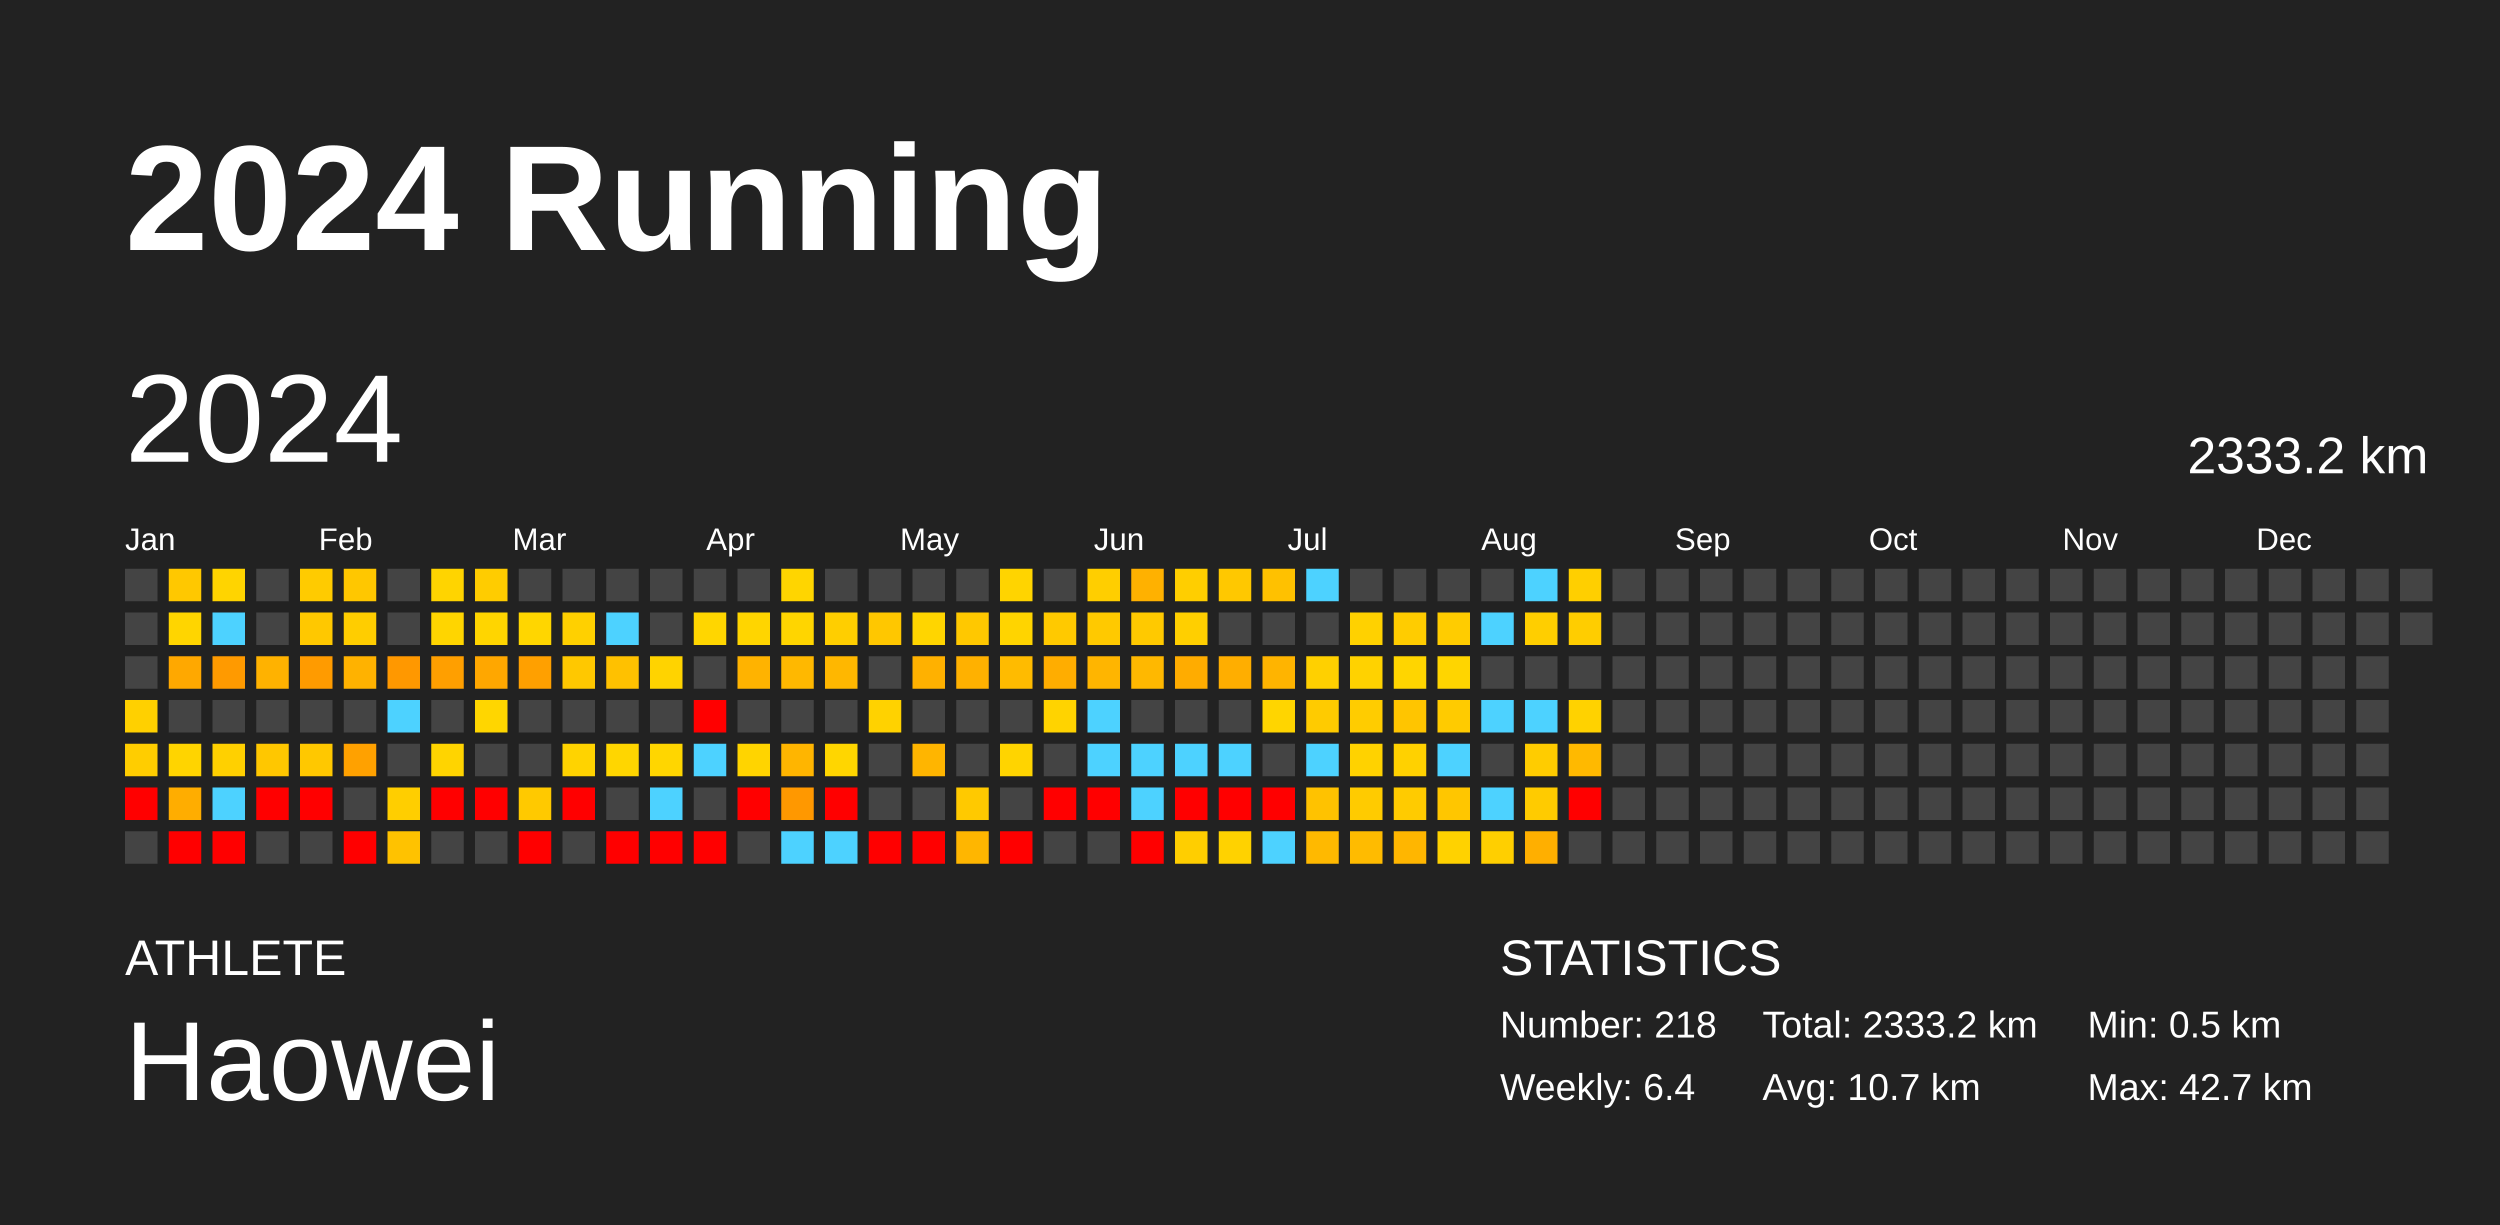
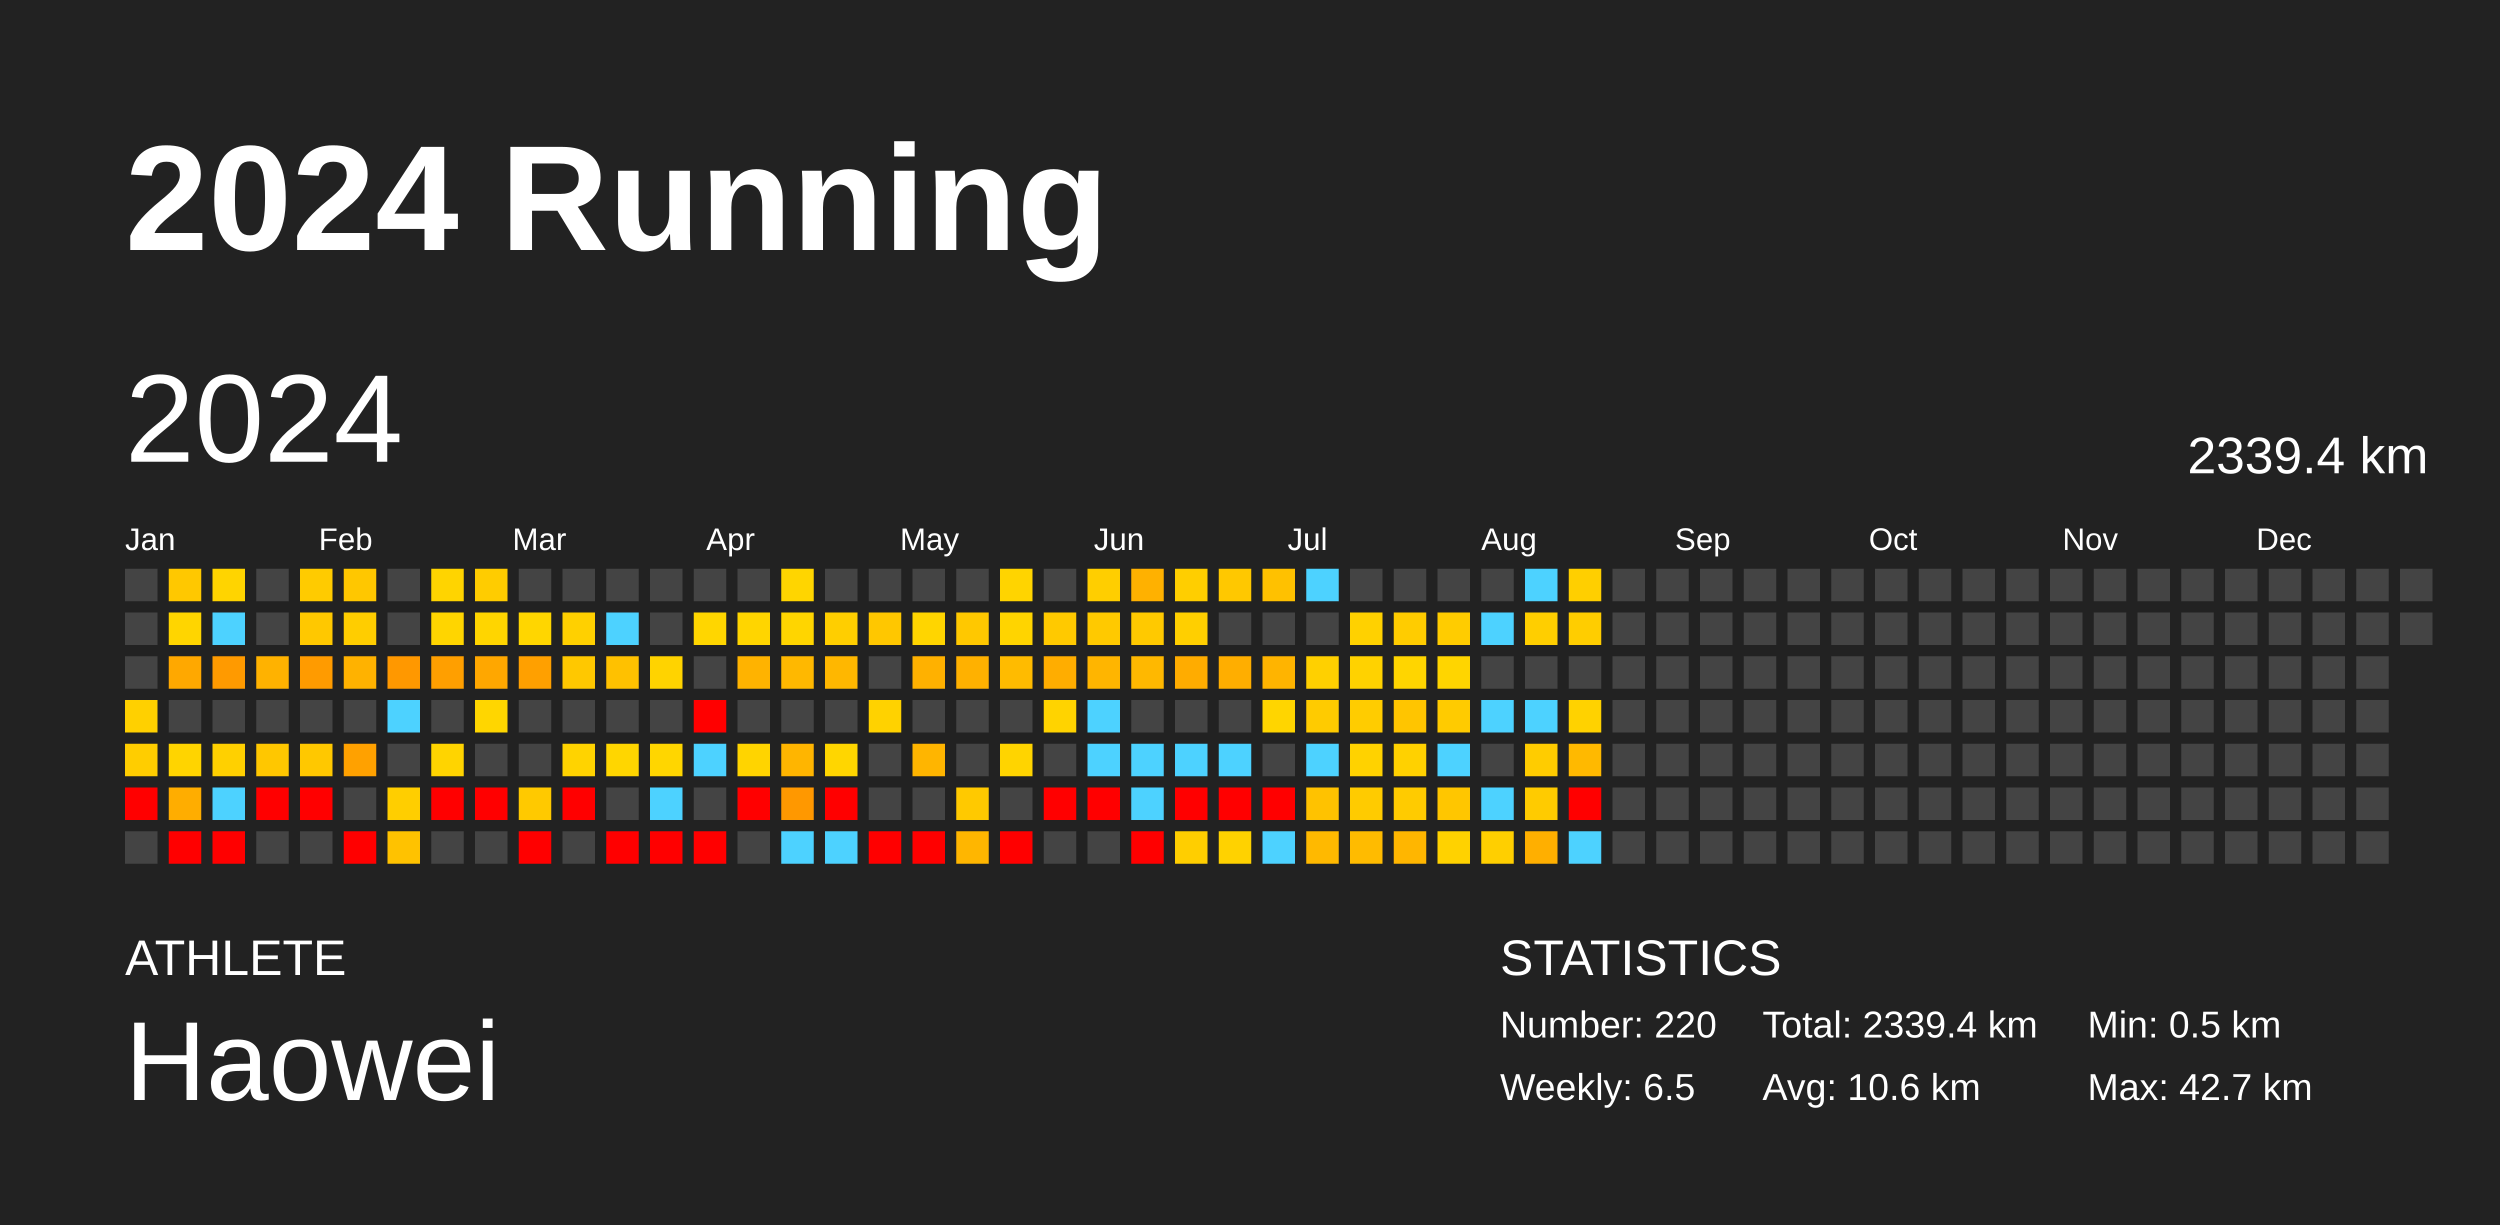
<svg xmlns="http://www.w3.org/2000/svg" baseProfile="full" height="98mm" version="1.1" viewBox="0,0,200,98" width="200mm">
  <defs />
  <rect fill="#222222" height="98" width="200" x="0" y="0" />
  <text fill="#FFFFFF" style="font-size:12px; font-family:Arial; font-weight:bold;" x="10" y="20">2024 Running</text>
  <text fill="#FFFFFF" style="font-size:4px; font-family:Arial" x="10" y="78">ATHLETE</text>
  <text fill="#FFFFFF" style="font-size:9px; font-family:Arial" x="10" y="88">Haowei</text>
  <text fill="#FFFFFF" style="font-size:4px; font-family:Arial" x="120" y="78">STATISTICS</text>
-   <text fill="#FFFFFF" style="font-size:3px; font-family:Arial" x="120" y="83">Number: 218</text>
-   <text fill="#FFFFFF" style="font-size:3px; font-family:Arial" x="120" y="88">Weekly: 6.4</text>
-   <text fill="#FFFFFF" style="font-size:3px; font-family:Arial" x="141" y="83">Total: 2333.2 km</text>
-   <text fill="#FFFFFF" style="font-size:3px; font-family:Arial" x="141" y="88">Avg: 10.7 km</text>
+   <text fill="#FFFFFF" style="font-size:3px; font-family:Arial" x="120" y="83">Number: 220</text>
+   <text fill="#FFFFFF" style="font-size:3px; font-family:Arial" x="120" y="88">Weekly: 6.5</text>
+   <text fill="#FFFFFF" style="font-size:3px; font-family:Arial" x="141" y="83">Total: 2339.4 km</text>
+   <text fill="#FFFFFF" style="font-size:3px; font-family:Arial" x="141" y="88">Avg: 10.6 km</text>
  <text fill="#FFFFFF" style="font-size:3px; font-family:Arial" x="167" y="83">Min: 0.5 km</text>
  <text fill="#FFFFFF" style="font-size:3px; font-family:Arial" x="167" y="88">Max: 42.7 km</text>
  <text dominant-baseline="hanging" fill="#FFFFFF" style="font-size:10.0px; font-family:Arial;" x="10" y="30">2024</text>
-   <text dominant-baseline="hanging" fill="#FFFFFF" style="font-size:4.125px; font-family:Arial;" x="175" y="35">2333.2 km</text>
+   <text dominant-baseline="hanging" fill="#FFFFFF" style="font-size:4.125px; font-family:Arial;" x="175" y="35">2339.4 km</text>
  <text fill="#FFFFFF" style="font-size:2.5px; font-family:Arial" x="10.0" y="44">Jan</text>
  <text fill="#FFFFFF" style="font-size:2.5px; font-family:Arial" x="25.5" y="44">Feb</text>
  <text fill="#FFFFFF" style="font-size:2.5px; font-family:Arial" x="41.0" y="44">Mar</text>
  <text fill="#FFFFFF" style="font-size:2.5px; font-family:Arial" x="56.5" y="44">Apr</text>
  <text fill="#FFFFFF" style="font-size:2.5px; font-family:Arial" x="72.0" y="44">May</text>
  <text fill="#FFFFFF" style="font-size:2.5px; font-family:Arial" x="87.5" y="44">Jun</text>
  <text fill="#FFFFFF" style="font-size:2.5px; font-family:Arial" x="103.0" y="44">Jul</text>
  <text fill="#FFFFFF" style="font-size:2.5px; font-family:Arial" x="118.5" y="44">Aug</text>
  <text fill="#FFFFFF" style="font-size:2.5px; font-family:Arial" x="134.0" y="44">Sep</text>
  <text fill="#FFFFFF" style="font-size:2.5px; font-family:Arial" x="149.5" y="44">Oct</text>
  <text fill="#FFFFFF" style="font-size:2.5px; font-family:Arial" x="165.0" y="44">Nov</text>
  <text fill="#FFFFFF" style="font-size:2.5px; font-family:Arial" x="180.5" y="44">Dec</text>
  <rect fill="#444444" height="2.6" width="2.6" x="10.0" y="45.5" />
  <rect fill="#444444" height="2.6" width="2.6" x="10.0" y="49.0" />
  <rect fill="#444444" height="2.6" width="2.6" x="10.0" y="52.5" />
  <rect fill="#ffd000" height="2.6" width="2.6" x="10.0" y="56.0" />
  <rect fill="#ffcd00" height="2.6" width="2.6" x="10.0" y="59.5" />
  <rect fill="red" height="2.6" width="2.6" x="10.0" y="63.0" />
  <rect fill="#444444" height="2.6" width="2.6" x="10.0" y="66.5" />
  <rect fill="#ffc800" height="2.6" width="2.6" x="13.5" y="45.5" />
  <rect fill="#ffd500" height="2.6" width="2.6" x="13.5" y="49.0" />
  <rect fill="#ffa800" height="2.6" width="2.6" x="13.5" y="52.5" />
  <rect fill="#444444" height="2.6" width="2.6" x="13.5" y="56.0" />
  <rect fill="#ffd400" height="2.6" width="2.6" x="13.5" y="59.5" />
  <rect fill="#ffad00" height="2.6" width="2.6" x="13.5" y="63.0" />
  <rect fill="red" height="2.6" width="2.6" x="13.5" y="66.5" />
  <rect fill="#ffd400" height="2.6" width="2.6" x="17.0" y="45.5" />
  <rect fill="#4dd2ff" height="2.6" width="2.6" x="17.0" y="49.0" />
  <rect fill="#ff9a00" height="2.6" width="2.6" x="17.0" y="52.5" />
  <rect fill="#444444" height="2.6" width="2.6" x="17.0" y="56.0" />
  <rect fill="#ffd000" height="2.6" width="2.6" x="17.0" y="59.5" />
  <rect fill="#4dd2ff" height="2.6" width="2.6" x="17.0" y="63.0" />
  <rect fill="red" height="2.6" width="2.6" x="17.0" y="66.5" />
  <rect fill="#444444" height="2.6" width="2.6" x="20.5" y="45.5" />
  <rect fill="#444444" height="2.6" width="2.6" x="20.5" y="49.0" />
  <rect fill="#ffb200" height="2.6" width="2.6" x="20.5" y="52.5" />
  <rect fill="#444444" height="2.6" width="2.6" x="20.5" y="56.0" />
  <rect fill="#ffc700" height="2.6" width="2.6" x="20.5" y="59.5" />
  <rect fill="red" height="2.6" width="2.6" x="20.5" y="63.0" />
  <rect fill="#444444" height="2.6" width="2.6" x="20.5" y="66.5" />
  <rect fill="#ffcb00" height="2.6" width="2.6" x="24.0" y="45.5" />
  <rect fill="#ffc800" height="2.6" width="2.6" x="24.0" y="49.0" />
  <rect fill="#ff9b00" height="2.6" width="2.6" x="24.0" y="52.5" />
  <rect fill="#444444" height="2.6" width="2.6" x="24.0" y="56.0" />
  <rect fill="#ffc800" height="2.6" width="2.6" x="24.0" y="59.5" />
  <rect fill="red" height="2.6" width="2.6" x="24.0" y="63.0" />
  <rect fill="#444444" height="2.6" width="2.6" x="24.0" y="66.5" />
  <rect fill="#ffc700" height="2.6" width="2.6" x="27.5" y="45.5" />
  <rect fill="#ffcd00" height="2.6" width="2.6" x="27.5" y="49.0" />
  <rect fill="#ffb200" height="2.6" width="2.6" x="27.5" y="52.5" />
  <rect fill="#444444" height="2.6" width="2.6" x="27.5" y="56.0" />
  <rect fill="#ffa100" height="2.6" width="2.6" x="27.5" y="59.5" />
  <rect fill="#444444" height="2.6" width="2.6" x="27.5" y="63.0" />
  <rect fill="red" height="2.6" width="2.6" x="27.5" y="66.5" />
  <rect fill="#444444" height="2.6" width="2.6" x="31.0" y="45.5" />
  <rect fill="#444444" height="2.6" width="2.6" x="31.0" y="49.0" />
  <rect fill="#ff9800" height="2.6" width="2.6" x="31.0" y="52.5" />
  <rect fill="#4dd2ff" height="2.6" width="2.6" x="31.0" y="56.0" />
  <rect fill="#444444" height="2.6" width="2.6" x="31.0" y="59.5" />
  <rect fill="#ffce00" height="2.6" width="2.6" x="31.0" y="63.0" />
  <rect fill="#ffc200" height="2.6" width="2.6" x="31.0" y="66.5" />
  <rect fill="#ffd400" height="2.6" width="2.6" x="34.5" y="45.5" />
  <rect fill="#ffd500" height="2.6" width="2.6" x="34.5" y="49.0" />
  <rect fill="#ff9f00" height="2.6" width="2.6" x="34.5" y="52.5" />
  <rect fill="#444444" height="2.6" width="2.6" x="34.5" y="56.0" />
  <rect fill="#ffd400" height="2.6" width="2.6" x="34.5" y="59.5" />
  <rect fill="red" height="2.6" width="2.6" x="34.5" y="63.0" />
  <rect fill="#444444" height="2.6" width="2.6" x="34.5" y="66.5" />
  <rect fill="#ffcc00" height="2.6" width="2.6" x="38.0" y="45.5" />
  <rect fill="#ffd500" height="2.6" width="2.6" x="38.0" y="49.0" />
  <rect fill="#ffa700" height="2.6" width="2.6" x="38.0" y="52.5" />
  <rect fill="#ffd600" height="2.6" width="2.6" x="38.0" y="56.0" />
  <rect fill="#444444" height="2.6" width="2.6" x="38.0" y="59.5" />
  <rect fill="red" height="2.6" width="2.6" x="38.0" y="63.0" />
  <rect fill="#444444" height="2.6" width="2.6" x="38.0" y="66.5" />
  <rect fill="#444444" height="2.6" width="2.6" x="41.5" y="45.5" />
  <rect fill="#ffd600" height="2.6" width="2.6" x="41.5" y="49.0" />
  <rect fill="#ffa000" height="2.6" width="2.6" x="41.5" y="52.5" />
  <rect fill="#444444" height="2.6" width="2.6" x="41.5" y="56.0" />
  <rect fill="#444444" height="2.6" width="2.6" x="41.5" y="59.5" />
  <rect fill="#ffc900" height="2.6" width="2.6" x="41.5" y="63.0" />
  <rect fill="red" height="2.6" width="2.6" x="41.5" y="66.5" />
  <rect fill="#444444" height="2.6" width="2.6" x="45.0" y="45.5" />
  <rect fill="#ffd000" height="2.6" width="2.6" x="45.0" y="49.0" />
  <rect fill="#ffc800" height="2.6" width="2.6" x="45.0" y="52.5" />
  <rect fill="#444444" height="2.6" width="2.6" x="45.0" y="56.0" />
  <rect fill="#ffd300" height="2.6" width="2.6" x="45.0" y="59.5" />
  <rect fill="red" height="2.6" width="2.6" x="45.0" y="63.0" />
  <rect fill="#444444" height="2.6" width="2.6" x="45.0" y="66.5" />
  <rect fill="#444444" height="2.6" width="2.6" x="48.5" y="45.5" />
  <rect fill="#4dd2ff" height="2.6" width="2.6" x="48.5" y="49.0" />
  <rect fill="#ffc100" height="2.6" width="2.6" x="48.5" y="52.5" />
  <rect fill="#444444" height="2.6" width="2.6" x="48.5" y="56.0" />
  <rect fill="#ffd600" height="2.6" width="2.6" x="48.5" y="59.5" />
  <rect fill="#444444" height="2.6" width="2.6" x="48.5" y="63.0" />
  <rect fill="red" height="2.6" width="2.6" x="48.5" y="66.5" />
  <rect fill="#444444" height="2.6" width="2.6" x="52.0" y="45.5" />
  <rect fill="#444444" height="2.6" width="2.6" x="52.0" y="49.0" />
  <rect fill="#ffd300" height="2.6" width="2.6" x="52.0" y="52.5" />
  <rect fill="#444444" height="2.6" width="2.6" x="52.0" y="56.0" />
  <rect fill="#ffd600" height="2.6" width="2.6" x="52.0" y="59.5" />
  <rect fill="#4dd2ff" height="2.6" width="2.6" x="52.0" y="63.0" />
  <rect fill="red" height="2.6" width="2.6" x="52.0" y="66.5" />
  <rect fill="#444444" height="2.6" width="2.6" x="55.5" y="45.5" />
  <rect fill="#ffd600" height="2.6" width="2.6" x="55.5" y="49.0" />
  <rect fill="#444444" height="2.6" width="2.6" x="55.5" y="52.5" />
  <rect fill="red" height="2.6" width="2.6" x="55.5" y="56.0" />
  <rect fill="#4dd2ff" height="2.6" width="2.6" x="55.5" y="59.5" />
  <rect fill="#444444" height="2.6" width="2.6" x="55.5" y="63.0" />
  <rect fill="red" height="2.6" width="2.6" x="55.5" y="66.5" />
  <rect fill="#444444" height="2.6" width="2.6" x="59.0" y="45.5" />
  <rect fill="#ffd500" height="2.6" width="2.6" x="59.0" y="49.0" />
  <rect fill="#ffb300" height="2.6" width="2.6" x="59.0" y="52.5" />
  <rect fill="#444444" height="2.6" width="2.6" x="59.0" y="56.0" />
  <rect fill="#ffd400" height="2.6" width="2.6" x="59.0" y="59.5" />
  <rect fill="red" height="2.6" width="2.6" x="59.0" y="63.0" />
  <rect fill="#444444" height="2.6" width="2.6" x="59.0" y="66.5" />
  <rect fill="#ffd500" height="2.6" width="2.6" x="62.5" y="45.5" />
  <rect fill="#ffd500" height="2.6" width="2.6" x="62.5" y="49.0" />
  <rect fill="#ffb800" height="2.6" width="2.6" x="62.5" y="52.5" />
  <rect fill="#444444" height="2.6" width="2.6" x="62.5" y="56.0" />
  <rect fill="#ffb500" height="2.6" width="2.6" x="62.5" y="59.5" />
  <rect fill="#ff9800" height="2.6" width="2.6" x="62.5" y="63.0" />
  <rect fill="#4dd2ff" height="2.6" width="2.6" x="62.5" y="66.5" />
  <rect fill="#444444" height="2.6" width="2.6" x="66.0" y="45.5" />
  <rect fill="#ffce00" height="2.6" width="2.6" x="66.0" y="49.0" />
  <rect fill="#ffb700" height="2.6" width="2.6" x="66.0" y="52.5" />
  <rect fill="#444444" height="2.6" width="2.6" x="66.0" y="56.0" />
  <rect fill="#ffd600" height="2.6" width="2.6" x="66.0" y="59.5" />
  <rect fill="red" height="2.6" width="2.6" x="66.0" y="63.0" />
  <rect fill="#4dd2ff" height="2.6" width="2.6" x="66.0" y="66.5" />
  <rect fill="#444444" height="2.6" width="2.6" x="69.5" y="45.5" />
  <rect fill="#ffc700" height="2.6" width="2.6" x="69.5" y="49.0" />
  <rect fill="#444444" height="2.6" width="2.6" x="69.5" y="52.5" />
  <rect fill="#ffd200" height="2.6" width="2.6" x="69.5" y="56.0" />
  <rect fill="#444444" height="2.6" width="2.6" x="69.5" y="59.5" />
  <rect fill="#444444" height="2.6" width="2.6" x="69.5" y="63.0" />
  <rect fill="red" height="2.6" width="2.6" x="69.5" y="66.5" />
  <rect fill="#444444" height="2.6" width="2.6" x="73.0" y="45.5" />
  <rect fill="#ffd500" height="2.6" width="2.6" x="73.0" y="49.0" />
  <rect fill="#ffb100" height="2.6" width="2.6" x="73.0" y="52.5" />
  <rect fill="#444444" height="2.6" width="2.6" x="73.0" y="56.0" />
  <rect fill="#ffb500" height="2.6" width="2.6" x="73.0" y="59.5" />
  <rect fill="#444444" height="2.6" width="2.6" x="73.0" y="63.0" />
  <rect fill="red" height="2.6" width="2.6" x="73.0" y="66.5" />
  <rect fill="#444444" height="2.6" width="2.6" x="76.5" y="45.5" />
  <rect fill="#ffc800" height="2.6" width="2.6" x="76.5" y="49.0" />
  <rect fill="#ffb100" height="2.6" width="2.6" x="76.5" y="52.5" />
  <rect fill="#444444" height="2.6" width="2.6" x="76.5" y="56.0" />
  <rect fill="#444444" height="2.6" width="2.6" x="76.5" y="59.5" />
  <rect fill="#ffc900" height="2.6" width="2.6" x="76.5" y="63.0" />
  <rect fill="#ffb600" height="2.6" width="2.6" x="76.5" y="66.5" />
  <rect fill="#ffd400" height="2.6" width="2.6" x="80.0" y="45.5" />
  <rect fill="#ffd400" height="2.6" width="2.6" x="80.0" y="49.0" />
  <rect fill="#ffbb00" height="2.6" width="2.6" x="80.0" y="52.5" />
  <rect fill="#444444" height="2.6" width="2.6" x="80.0" y="56.0" />
  <rect fill="#ffd400" height="2.6" width="2.6" x="80.0" y="59.5" />
  <rect fill="#444444" height="2.6" width="2.6" x="80.0" y="63.0" />
  <rect fill="red" height="2.6" width="2.6" x="80.0" y="66.5" />
  <rect fill="#444444" height="2.6" width="2.6" x="83.5" y="45.5" />
  <rect fill="#ffc900" height="2.6" width="2.6" x="83.5" y="49.0" />
  <rect fill="#ffad00" height="2.6" width="2.6" x="83.5" y="52.5" />
  <rect fill="#ffd300" height="2.6" width="2.6" x="83.5" y="56.0" />
  <rect fill="#444444" height="2.6" width="2.6" x="83.5" y="59.5" />
  <rect fill="red" height="2.6" width="2.6" x="83.5" y="63.0" />
  <rect fill="#444444" height="2.6" width="2.6" x="83.5" y="66.5" />
  <rect fill="#ffce00" height="2.6" width="2.6" x="87.0" y="45.5" />
  <rect fill="#ffc900" height="2.6" width="2.6" x="87.0" y="49.0" />
  <rect fill="#ffb500" height="2.6" width="2.6" x="87.0" y="52.5" />
  <rect fill="#4dd2ff" height="2.6" width="2.6" x="87.0" y="56.0" />
  <rect fill="#4dd2ff" height="2.6" width="2.6" x="87.0" y="59.5" />
  <rect fill="red" height="2.6" width="2.6" x="87.0" y="63.0" />
  <rect fill="#444444" height="2.6" width="2.6" x="87.0" y="66.5" />
  <rect fill="#ffb100" height="2.6" width="2.6" x="90.5" y="45.5" />
  <rect fill="#ffc900" height="2.6" width="2.6" x="90.5" y="49.0" />
  <rect fill="#ffb800" height="2.6" width="2.6" x="90.5" y="52.5" />
  <rect fill="#444444" height="2.6" width="2.6" x="90.5" y="56.0" />
  <rect fill="#4dd2ff" height="2.6" width="2.6" x="90.5" y="59.5" />
  <rect fill="#4dd2ff" height="2.6" width="2.6" x="90.5" y="63.0" />
  <rect fill="red" height="2.6" width="2.6" x="90.5" y="66.5" />
  <rect fill="#ffce00" height="2.6" width="2.6" x="94.0" y="45.5" />
  <rect fill="#ffcf00" height="2.6" width="2.6" x="94.0" y="49.0" />
  <rect fill="#ffac00" height="2.6" width="2.6" x="94.0" y="52.5" />
  <rect fill="#444444" height="2.6" width="2.6" x="94.0" y="56.0" />
  <rect fill="#4dd2ff" height="2.6" width="2.6" x="94.0" y="59.5" />
  <rect fill="red" height="2.6" width="2.6" x="94.0" y="63.0" />
  <rect fill="#ffce00" height="2.6" width="2.6" x="94.0" y="66.5" />
  <rect fill="#ffc800" height="2.6" width="2.6" x="97.5" y="45.5" />
  <rect fill="#444444" height="2.6" width="2.6" x="97.5" y="49.0" />
  <rect fill="#ffae00" height="2.6" width="2.6" x="97.5" y="52.5" />
  <rect fill="#444444" height="2.6" width="2.6" x="97.5" y="56.0" />
  <rect fill="#4dd2ff" height="2.6" width="2.6" x="97.5" y="59.5" />
  <rect fill="red" height="2.6" width="2.6" x="97.5" y="63.0" />
  <rect fill="#ffd200" height="2.6" width="2.6" x="97.5" y="66.5" />
  <rect fill="#ffc100" height="2.6" width="2.6" x="101.0" y="45.5" />
  <rect fill="#444444" height="2.6" width="2.6" x="101.0" y="49.0" />
  <rect fill="#ffb400" height="2.6" width="2.6" x="101.0" y="52.5" />
  <rect fill="#ffd500" height="2.6" width="2.6" x="101.0" y="56.0" />
  <rect fill="#444444" height="2.6" width="2.6" x="101.0" y="59.5" />
  <rect fill="red" height="2.6" width="2.6" x="101.0" y="63.0" />
  <rect fill="#4dd2ff" height="2.6" width="2.6" x="101.0" y="66.5" />
  <rect fill="#4dd2ff" height="2.6" width="2.6" x="104.5" y="45.5" />
  <rect fill="#444444" height="2.6" width="2.6" x="104.5" y="49.0" />
  <rect fill="#ffd000" height="2.6" width="2.6" x="104.5" y="52.5" />
  <rect fill="#ffcb00" height="2.6" width="2.6" x="104.5" y="56.0" />
  <rect fill="#4dd2ff" height="2.6" width="2.6" x="104.5" y="59.5" />
  <rect fill="#ffc200" height="2.6" width="2.6" x="104.5" y="63.0" />
  <rect fill="#ffb900" height="2.6" width="2.6" x="104.5" y="66.5" />
  <rect fill="#444444" height="2.6" width="2.6" x="108.0" y="45.5" />
  <rect fill="#ffd100" height="2.6" width="2.6" x="108.0" y="49.0" />
  <rect fill="#ffd200" height="2.6" width="2.6" x="108.0" y="52.5" />
  <rect fill="#ffcc00" height="2.6" width="2.6" x="108.0" y="56.0" />
  <rect fill="#ffd200" height="2.6" width="2.6" x="108.0" y="59.5" />
  <rect fill="#ffcb00" height="2.6" width="2.6" x="108.0" y="63.0" />
  <rect fill="#ffbb00" height="2.6" width="2.6" x="108.0" y="66.5" />
  <rect fill="#444444" height="2.6" width="2.6" x="111.5" y="45.5" />
  <rect fill="#ffcc00" height="2.6" width="2.6" x="111.5" y="49.0" />
  <rect fill="#ffd500" height="2.6" width="2.6" x="111.5" y="52.5" />
  <rect fill="#ffc500" height="2.6" width="2.6" x="111.5" y="56.0" />
  <rect fill="#ffd100" height="2.6" width="2.6" x="111.5" y="59.5" />
  <rect fill="#ffcb00" height="2.6" width="2.6" x="111.5" y="63.0" />
  <rect fill="#ffb600" height="2.6" width="2.6" x="111.5" y="66.5" />
  <rect fill="#444444" height="2.6" width="2.6" x="115.0" y="45.5" />
  <rect fill="#ffcc00" height="2.6" width="2.6" x="115.0" y="49.0" />
  <rect fill="#ffd500" height="2.6" width="2.6" x="115.0" y="52.5" />
  <rect fill="#ffcb00" height="2.6" width="2.6" x="115.0" y="56.0" />
  <rect fill="#4dd2ff" height="2.6" width="2.6" x="115.0" y="59.5" />
  <rect fill="#ffc600" height="2.6" width="2.6" x="115.0" y="63.0" />
  <rect fill="#ffd200" height="2.6" width="2.6" x="115.0" y="66.5" />
  <rect fill="#444444" height="2.6" width="2.6" x="118.5" y="45.5" />
  <rect fill="#4dd2ff" height="2.6" width="2.6" x="118.5" y="49.0" />
  <rect fill="#444444" height="2.6" width="2.6" x="118.5" y="52.5" />
  <rect fill="#4dd2ff" height="2.6" width="2.6" x="118.5" y="56.0" />
  <rect fill="#444444" height="2.6" width="2.6" x="118.5" y="59.5" />
  <rect fill="#4dd2ff" height="2.6" width="2.6" x="118.5" y="63.0" />
  <rect fill="#ffcf00" height="2.6" width="2.6" x="118.5" y="66.5" />
  <rect fill="#4dd2ff" height="2.6" width="2.6" x="122.0" y="45.5" />
  <rect fill="#ffce00" height="2.6" width="2.6" x="122.0" y="49.0" />
  <rect fill="#444444" height="2.6" width="2.6" x="122.0" y="52.5" />
  <rect fill="#4dd2ff" height="2.6" width="2.6" x="122.0" y="56.0" />
  <rect fill="#ffcc00" height="2.6" width="2.6" x="122.0" y="59.5" />
  <rect fill="#ffcb00" height="2.6" width="2.6" x="122.0" y="63.0" />
  <rect fill="#ffaf00" height="2.6" width="2.6" x="122.0" y="66.5" />
  <rect fill="#ffcf00" height="2.6" width="2.6" x="125.5" y="45.5" />
  <rect fill="#ffcd00" height="2.6" width="2.6" x="125.5" y="49.0" />
  <rect fill="#444444" height="2.6" width="2.6" x="125.5" y="52.5" />
  <rect fill="#ffd200" height="2.6" width="2.6" x="125.5" y="56.0" />
  <rect fill="#ffb900" height="2.6" width="2.6" x="125.5" y="59.5" />
  <rect fill="red" height="2.6" width="2.6" x="125.5" y="63.0" />
-   <rect fill="#444444" height="2.6" width="2.6" x="125.5" y="66.5" />
+   <rect fill="#4dd2ff" height="2.6" width="2.6" x="125.5" y="66.5" />
  <rect fill="#444444" height="2.6" width="2.6" x="129.0" y="45.5" />
  <rect fill="#444444" height="2.6" width="2.6" x="129.0" y="49.0" />
  <rect fill="#444444" height="2.6" width="2.6" x="129.0" y="52.5" />
  <rect fill="#444444" height="2.6" width="2.6" x="129.0" y="56.0" />
  <rect fill="#444444" height="2.6" width="2.6" x="129.0" y="59.5" />
  <rect fill="#444444" height="2.6" width="2.6" x="129.0" y="63.0" />
  <rect fill="#444444" height="2.6" width="2.6" x="129.0" y="66.5" />
  <rect fill="#444444" height="2.6" width="2.6" x="132.5" y="45.5" />
  <rect fill="#444444" height="2.6" width="2.6" x="132.5" y="49.0" />
  <rect fill="#444444" height="2.6" width="2.6" x="132.5" y="52.5" />
  <rect fill="#444444" height="2.6" width="2.6" x="132.5" y="56.0" />
  <rect fill="#444444" height="2.6" width="2.6" x="132.5" y="59.5" />
  <rect fill="#444444" height="2.6" width="2.6" x="132.5" y="63.0" />
  <rect fill="#444444" height="2.6" width="2.6" x="132.5" y="66.5" />
  <rect fill="#444444" height="2.6" width="2.6" x="136.0" y="45.5" />
  <rect fill="#444444" height="2.6" width="2.6" x="136.0" y="49.0" />
  <rect fill="#444444" height="2.6" width="2.6" x="136.0" y="52.5" />
  <rect fill="#444444" height="2.6" width="2.6" x="136.0" y="56.0" />
  <rect fill="#444444" height="2.6" width="2.6" x="136.0" y="59.5" />
  <rect fill="#444444" height="2.6" width="2.6" x="136.0" y="63.0" />
  <rect fill="#444444" height="2.6" width="2.6" x="136.0" y="66.5" />
  <rect fill="#444444" height="2.6" width="2.6" x="139.5" y="45.5" />
  <rect fill="#444444" height="2.6" width="2.6" x="139.5" y="49.0" />
  <rect fill="#444444" height="2.6" width="2.6" x="139.5" y="52.5" />
  <rect fill="#444444" height="2.6" width="2.6" x="139.5" y="56.0" />
  <rect fill="#444444" height="2.6" width="2.6" x="139.5" y="59.5" />
  <rect fill="#444444" height="2.6" width="2.6" x="139.5" y="63.0" />
  <rect fill="#444444" height="2.6" width="2.6" x="139.5" y="66.5" />
  <rect fill="#444444" height="2.6" width="2.6" x="143.0" y="45.5" />
  <rect fill="#444444" height="2.6" width="2.6" x="143.0" y="49.0" />
  <rect fill="#444444" height="2.6" width="2.6" x="143.0" y="52.5" />
  <rect fill="#444444" height="2.6" width="2.6" x="143.0" y="56.0" />
  <rect fill="#444444" height="2.6" width="2.6" x="143.0" y="59.5" />
  <rect fill="#444444" height="2.6" width="2.6" x="143.0" y="63.0" />
  <rect fill="#444444" height="2.6" width="2.6" x="143.0" y="66.5" />
  <rect fill="#444444" height="2.6" width="2.6" x="146.5" y="45.5" />
  <rect fill="#444444" height="2.6" width="2.6" x="146.5" y="49.0" />
  <rect fill="#444444" height="2.6" width="2.6" x="146.5" y="52.5" />
  <rect fill="#444444" height="2.6" width="2.6" x="146.5" y="56.0" />
  <rect fill="#444444" height="2.6" width="2.6" x="146.5" y="59.5" />
  <rect fill="#444444" height="2.6" width="2.6" x="146.5" y="63.0" />
  <rect fill="#444444" height="2.6" width="2.6" x="146.5" y="66.5" />
  <rect fill="#444444" height="2.6" width="2.6" x="150.0" y="45.5" />
  <rect fill="#444444" height="2.6" width="2.6" x="150.0" y="49.0" />
  <rect fill="#444444" height="2.6" width="2.6" x="150.0" y="52.5" />
  <rect fill="#444444" height="2.6" width="2.6" x="150.0" y="56.0" />
  <rect fill="#444444" height="2.6" width="2.6" x="150.0" y="59.5" />
  <rect fill="#444444" height="2.6" width="2.6" x="150.0" y="63.0" />
  <rect fill="#444444" height="2.6" width="2.6" x="150.0" y="66.5" />
  <rect fill="#444444" height="2.6" width="2.6" x="153.5" y="45.5" />
  <rect fill="#444444" height="2.6" width="2.6" x="153.5" y="49.0" />
  <rect fill="#444444" height="2.6" width="2.6" x="153.5" y="52.5" />
  <rect fill="#444444" height="2.6" width="2.6" x="153.5" y="56.0" />
  <rect fill="#444444" height="2.6" width="2.6" x="153.5" y="59.5" />
  <rect fill="#444444" height="2.6" width="2.6" x="153.5" y="63.0" />
  <rect fill="#444444" height="2.6" width="2.6" x="153.5" y="66.5" />
  <rect fill="#444444" height="2.6" width="2.6" x="157.0" y="45.5" />
  <rect fill="#444444" height="2.6" width="2.6" x="157.0" y="49.0" />
  <rect fill="#444444" height="2.6" width="2.6" x="157.0" y="52.5" />
  <rect fill="#444444" height="2.6" width="2.6" x="157.0" y="56.0" />
  <rect fill="#444444" height="2.6" width="2.6" x="157.0" y="59.5" />
  <rect fill="#444444" height="2.6" width="2.6" x="157.0" y="63.0" />
  <rect fill="#444444" height="2.6" width="2.6" x="157.0" y="66.5" />
  <rect fill="#444444" height="2.6" width="2.6" x="160.5" y="45.5" />
  <rect fill="#444444" height="2.6" width="2.6" x="160.5" y="49.0" />
  <rect fill="#444444" height="2.6" width="2.6" x="160.5" y="52.5" />
  <rect fill="#444444" height="2.6" width="2.6" x="160.5" y="56.0" />
  <rect fill="#444444" height="2.6" width="2.6" x="160.5" y="59.5" />
  <rect fill="#444444" height="2.6" width="2.6" x="160.5" y="63.0" />
  <rect fill="#444444" height="2.6" width="2.6" x="160.5" y="66.5" />
  <rect fill="#444444" height="2.6" width="2.6" x="164.0" y="45.5" />
  <rect fill="#444444" height="2.6" width="2.6" x="164.0" y="49.0" />
  <rect fill="#444444" height="2.6" width="2.6" x="164.0" y="52.5" />
  <rect fill="#444444" height="2.6" width="2.6" x="164.0" y="56.0" />
  <rect fill="#444444" height="2.6" width="2.6" x="164.0" y="59.5" />
  <rect fill="#444444" height="2.6" width="2.6" x="164.0" y="63.0" />
  <rect fill="#444444" height="2.6" width="2.6" x="164.0" y="66.5" />
  <rect fill="#444444" height="2.6" width="2.6" x="167.5" y="45.5" />
  <rect fill="#444444" height="2.6" width="2.6" x="167.5" y="49.0" />
  <rect fill="#444444" height="2.6" width="2.6" x="167.5" y="52.5" />
  <rect fill="#444444" height="2.6" width="2.6" x="167.5" y="56.0" />
  <rect fill="#444444" height="2.6" width="2.6" x="167.5" y="59.5" />
  <rect fill="#444444" height="2.6" width="2.6" x="167.5" y="63.0" />
  <rect fill="#444444" height="2.6" width="2.6" x="167.5" y="66.5" />
  <rect fill="#444444" height="2.6" width="2.6" x="171.0" y="45.5" />
  <rect fill="#444444" height="2.6" width="2.6" x="171.0" y="49.0" />
  <rect fill="#444444" height="2.6" width="2.6" x="171.0" y="52.5" />
  <rect fill="#444444" height="2.6" width="2.6" x="171.0" y="56.0" />
  <rect fill="#444444" height="2.6" width="2.6" x="171.0" y="59.5" />
  <rect fill="#444444" height="2.6" width="2.6" x="171.0" y="63.0" />
  <rect fill="#444444" height="2.6" width="2.6" x="171.0" y="66.5" />
  <rect fill="#444444" height="2.6" width="2.6" x="174.5" y="45.5" />
  <rect fill="#444444" height="2.6" width="2.6" x="174.5" y="49.0" />
  <rect fill="#444444" height="2.6" width="2.6" x="174.5" y="52.5" />
  <rect fill="#444444" height="2.6" width="2.6" x="174.5" y="56.0" />
  <rect fill="#444444" height="2.6" width="2.6" x="174.5" y="59.5" />
  <rect fill="#444444" height="2.6" width="2.6" x="174.5" y="63.0" />
  <rect fill="#444444" height="2.6" width="2.6" x="174.5" y="66.5" />
  <rect fill="#444444" height="2.6" width="2.6" x="178.0" y="45.5" />
  <rect fill="#444444" height="2.6" width="2.6" x="178.0" y="49.0" />
  <rect fill="#444444" height="2.6" width="2.6" x="178.0" y="52.5" />
  <rect fill="#444444" height="2.6" width="2.6" x="178.0" y="56.0" />
  <rect fill="#444444" height="2.6" width="2.6" x="178.0" y="59.5" />
  <rect fill="#444444" height="2.6" width="2.6" x="178.0" y="63.0" />
  <rect fill="#444444" height="2.6" width="2.6" x="178.0" y="66.5" />
  <rect fill="#444444" height="2.6" width="2.6" x="181.5" y="45.5" />
  <rect fill="#444444" height="2.6" width="2.6" x="181.5" y="49.0" />
  <rect fill="#444444" height="2.6" width="2.6" x="181.5" y="52.5" />
  <rect fill="#444444" height="2.6" width="2.6" x="181.5" y="56.0" />
  <rect fill="#444444" height="2.6" width="2.6" x="181.5" y="59.5" />
  <rect fill="#444444" height="2.6" width="2.6" x="181.5" y="63.0" />
  <rect fill="#444444" height="2.6" width="2.6" x="181.5" y="66.5" />
  <rect fill="#444444" height="2.6" width="2.6" x="185.0" y="45.5" />
  <rect fill="#444444" height="2.6" width="2.6" x="185.0" y="49.0" />
  <rect fill="#444444" height="2.6" width="2.6" x="185.0" y="52.5" />
  <rect fill="#444444" height="2.6" width="2.6" x="185.0" y="56.0" />
  <rect fill="#444444" height="2.6" width="2.6" x="185.0" y="59.5" />
  <rect fill="#444444" height="2.6" width="2.6" x="185.0" y="63.0" />
  <rect fill="#444444" height="2.6" width="2.6" x="185.0" y="66.5" />
  <rect fill="#444444" height="2.6" width="2.6" x="188.5" y="45.5" />
  <rect fill="#444444" height="2.6" width="2.6" x="188.5" y="49.0" />
  <rect fill="#444444" height="2.6" width="2.6" x="188.5" y="52.5" />
  <rect fill="#444444" height="2.6" width="2.6" x="188.5" y="56.0" />
  <rect fill="#444444" height="2.6" width="2.6" x="188.5" y="59.5" />
  <rect fill="#444444" height="2.6" width="2.6" x="188.5" y="63.0" />
  <rect fill="#444444" height="2.6" width="2.6" x="188.5" y="66.5" />
  <rect fill="#444444" height="2.6" width="2.6" x="192.0" y="45.5" />
  <rect fill="#444444" height="2.6" width="2.6" x="192.0" y="49.0" />
</svg>
